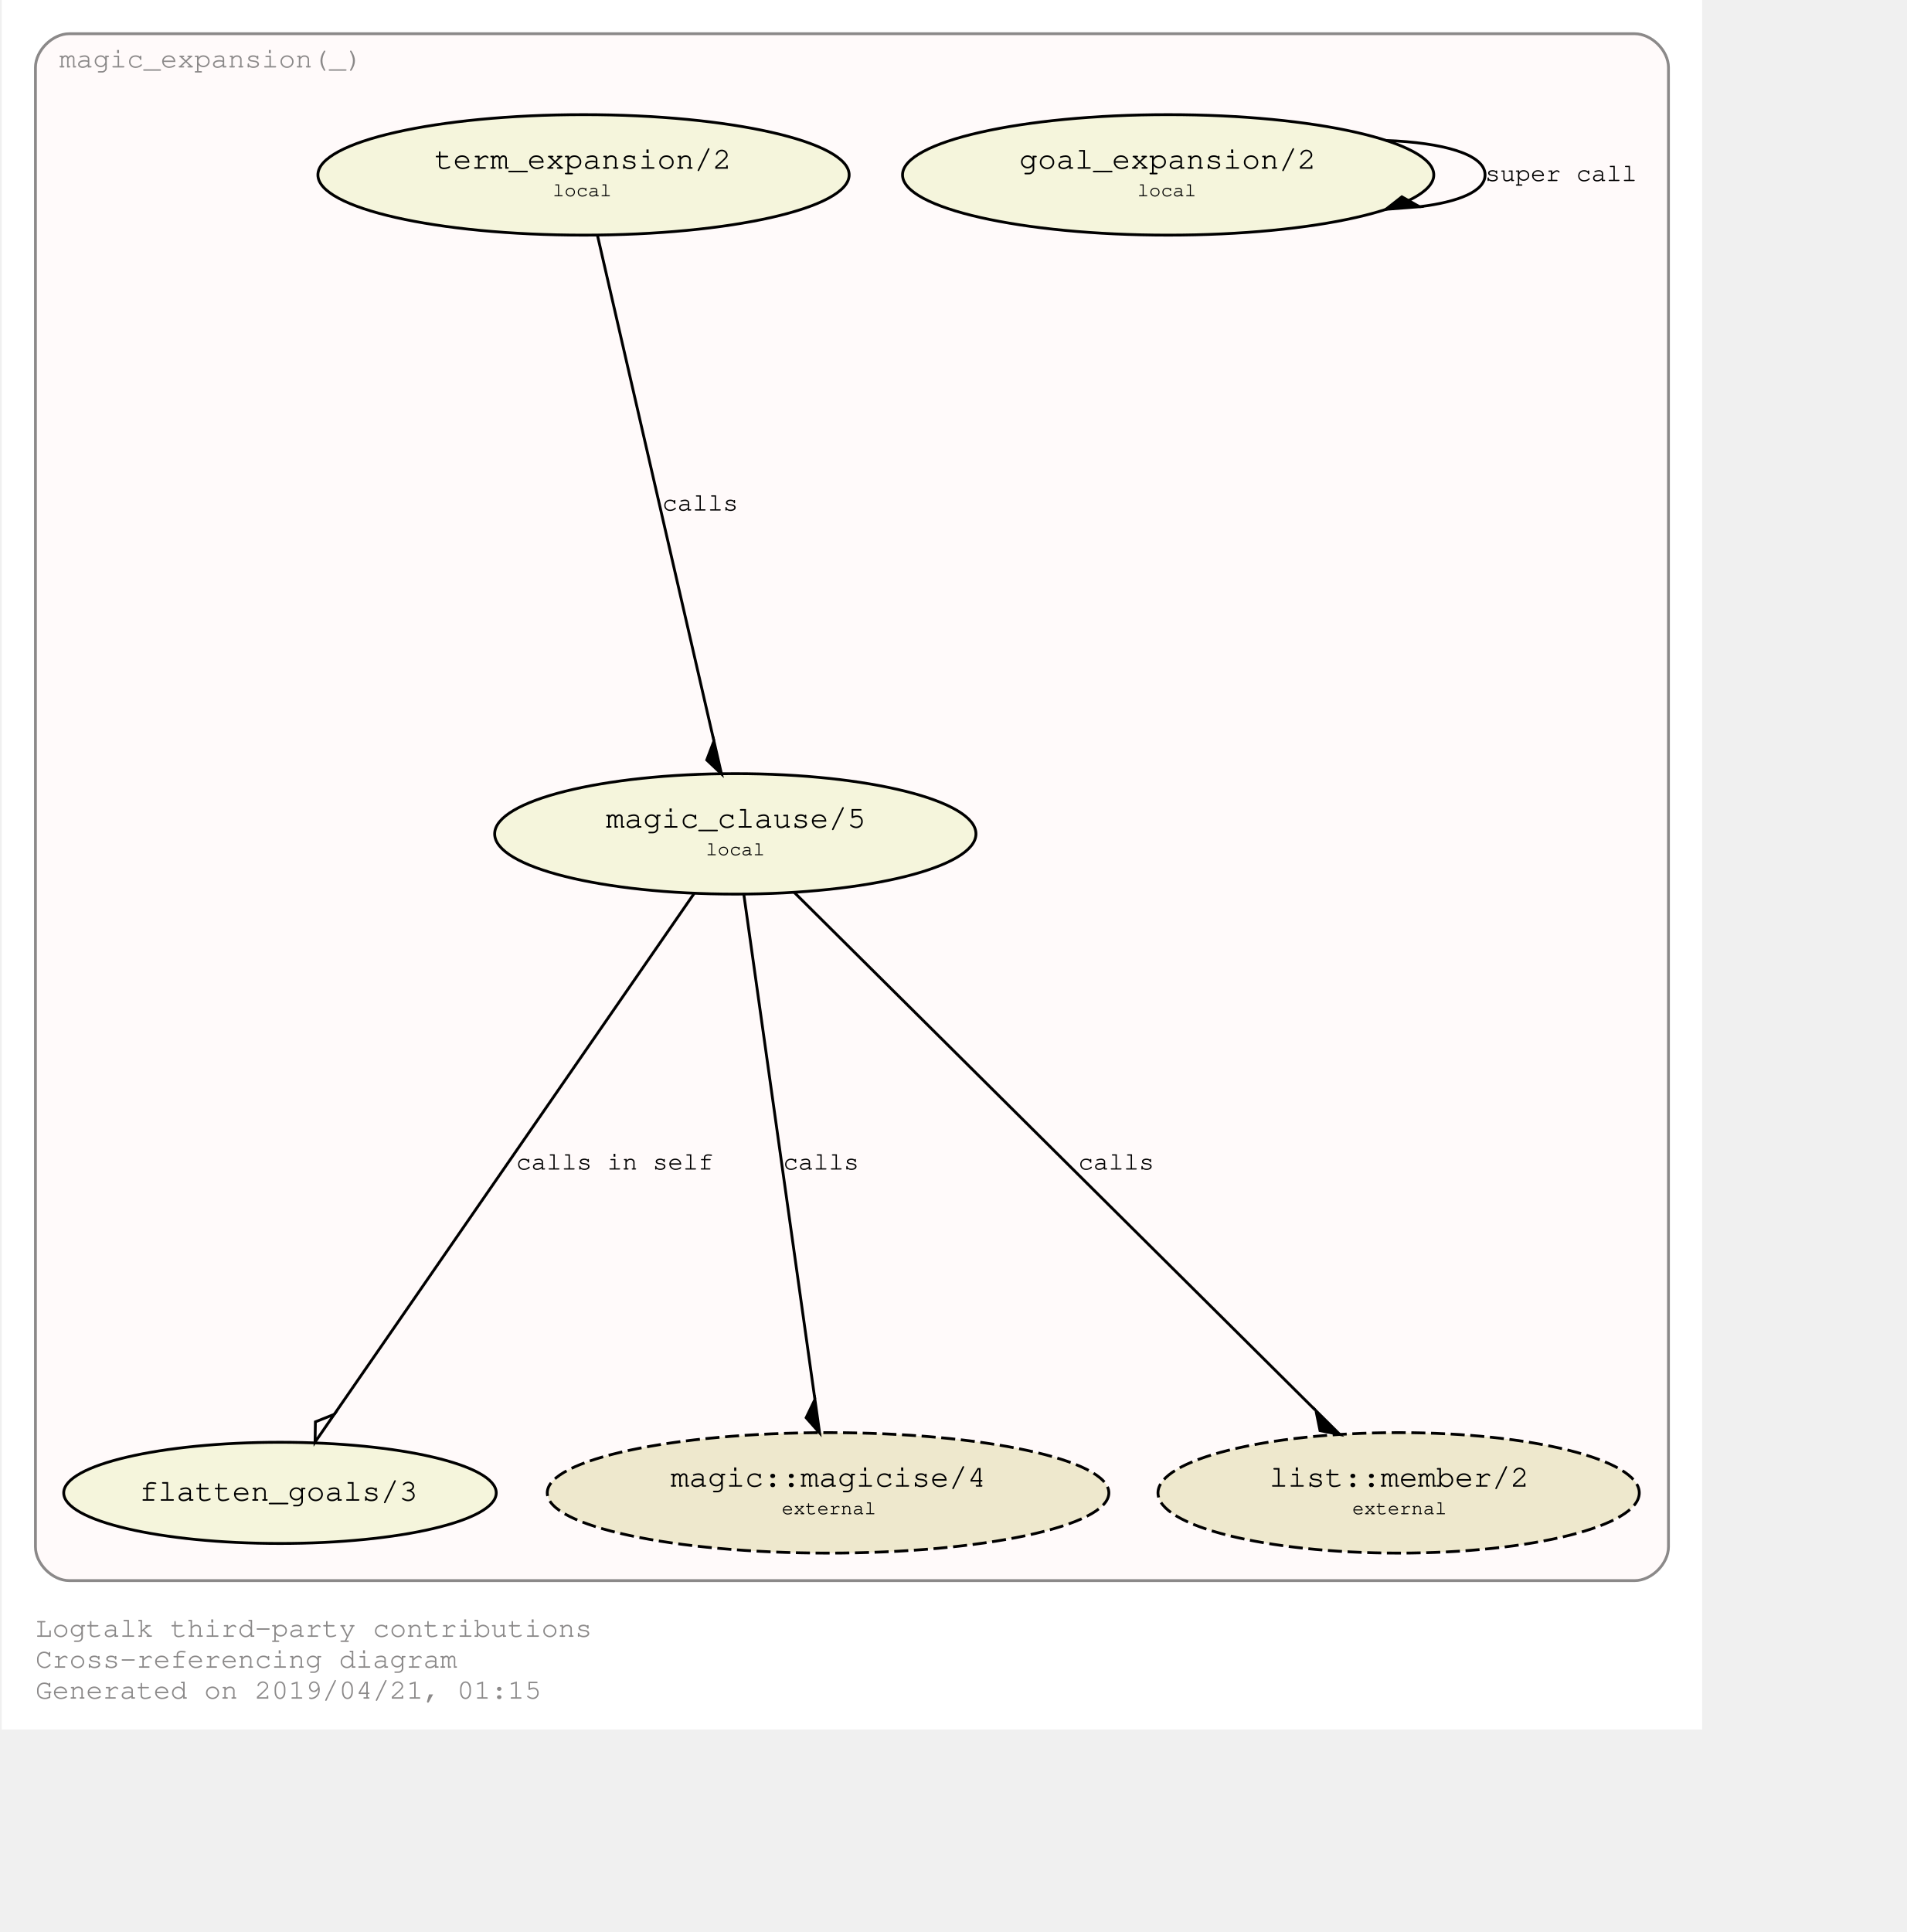
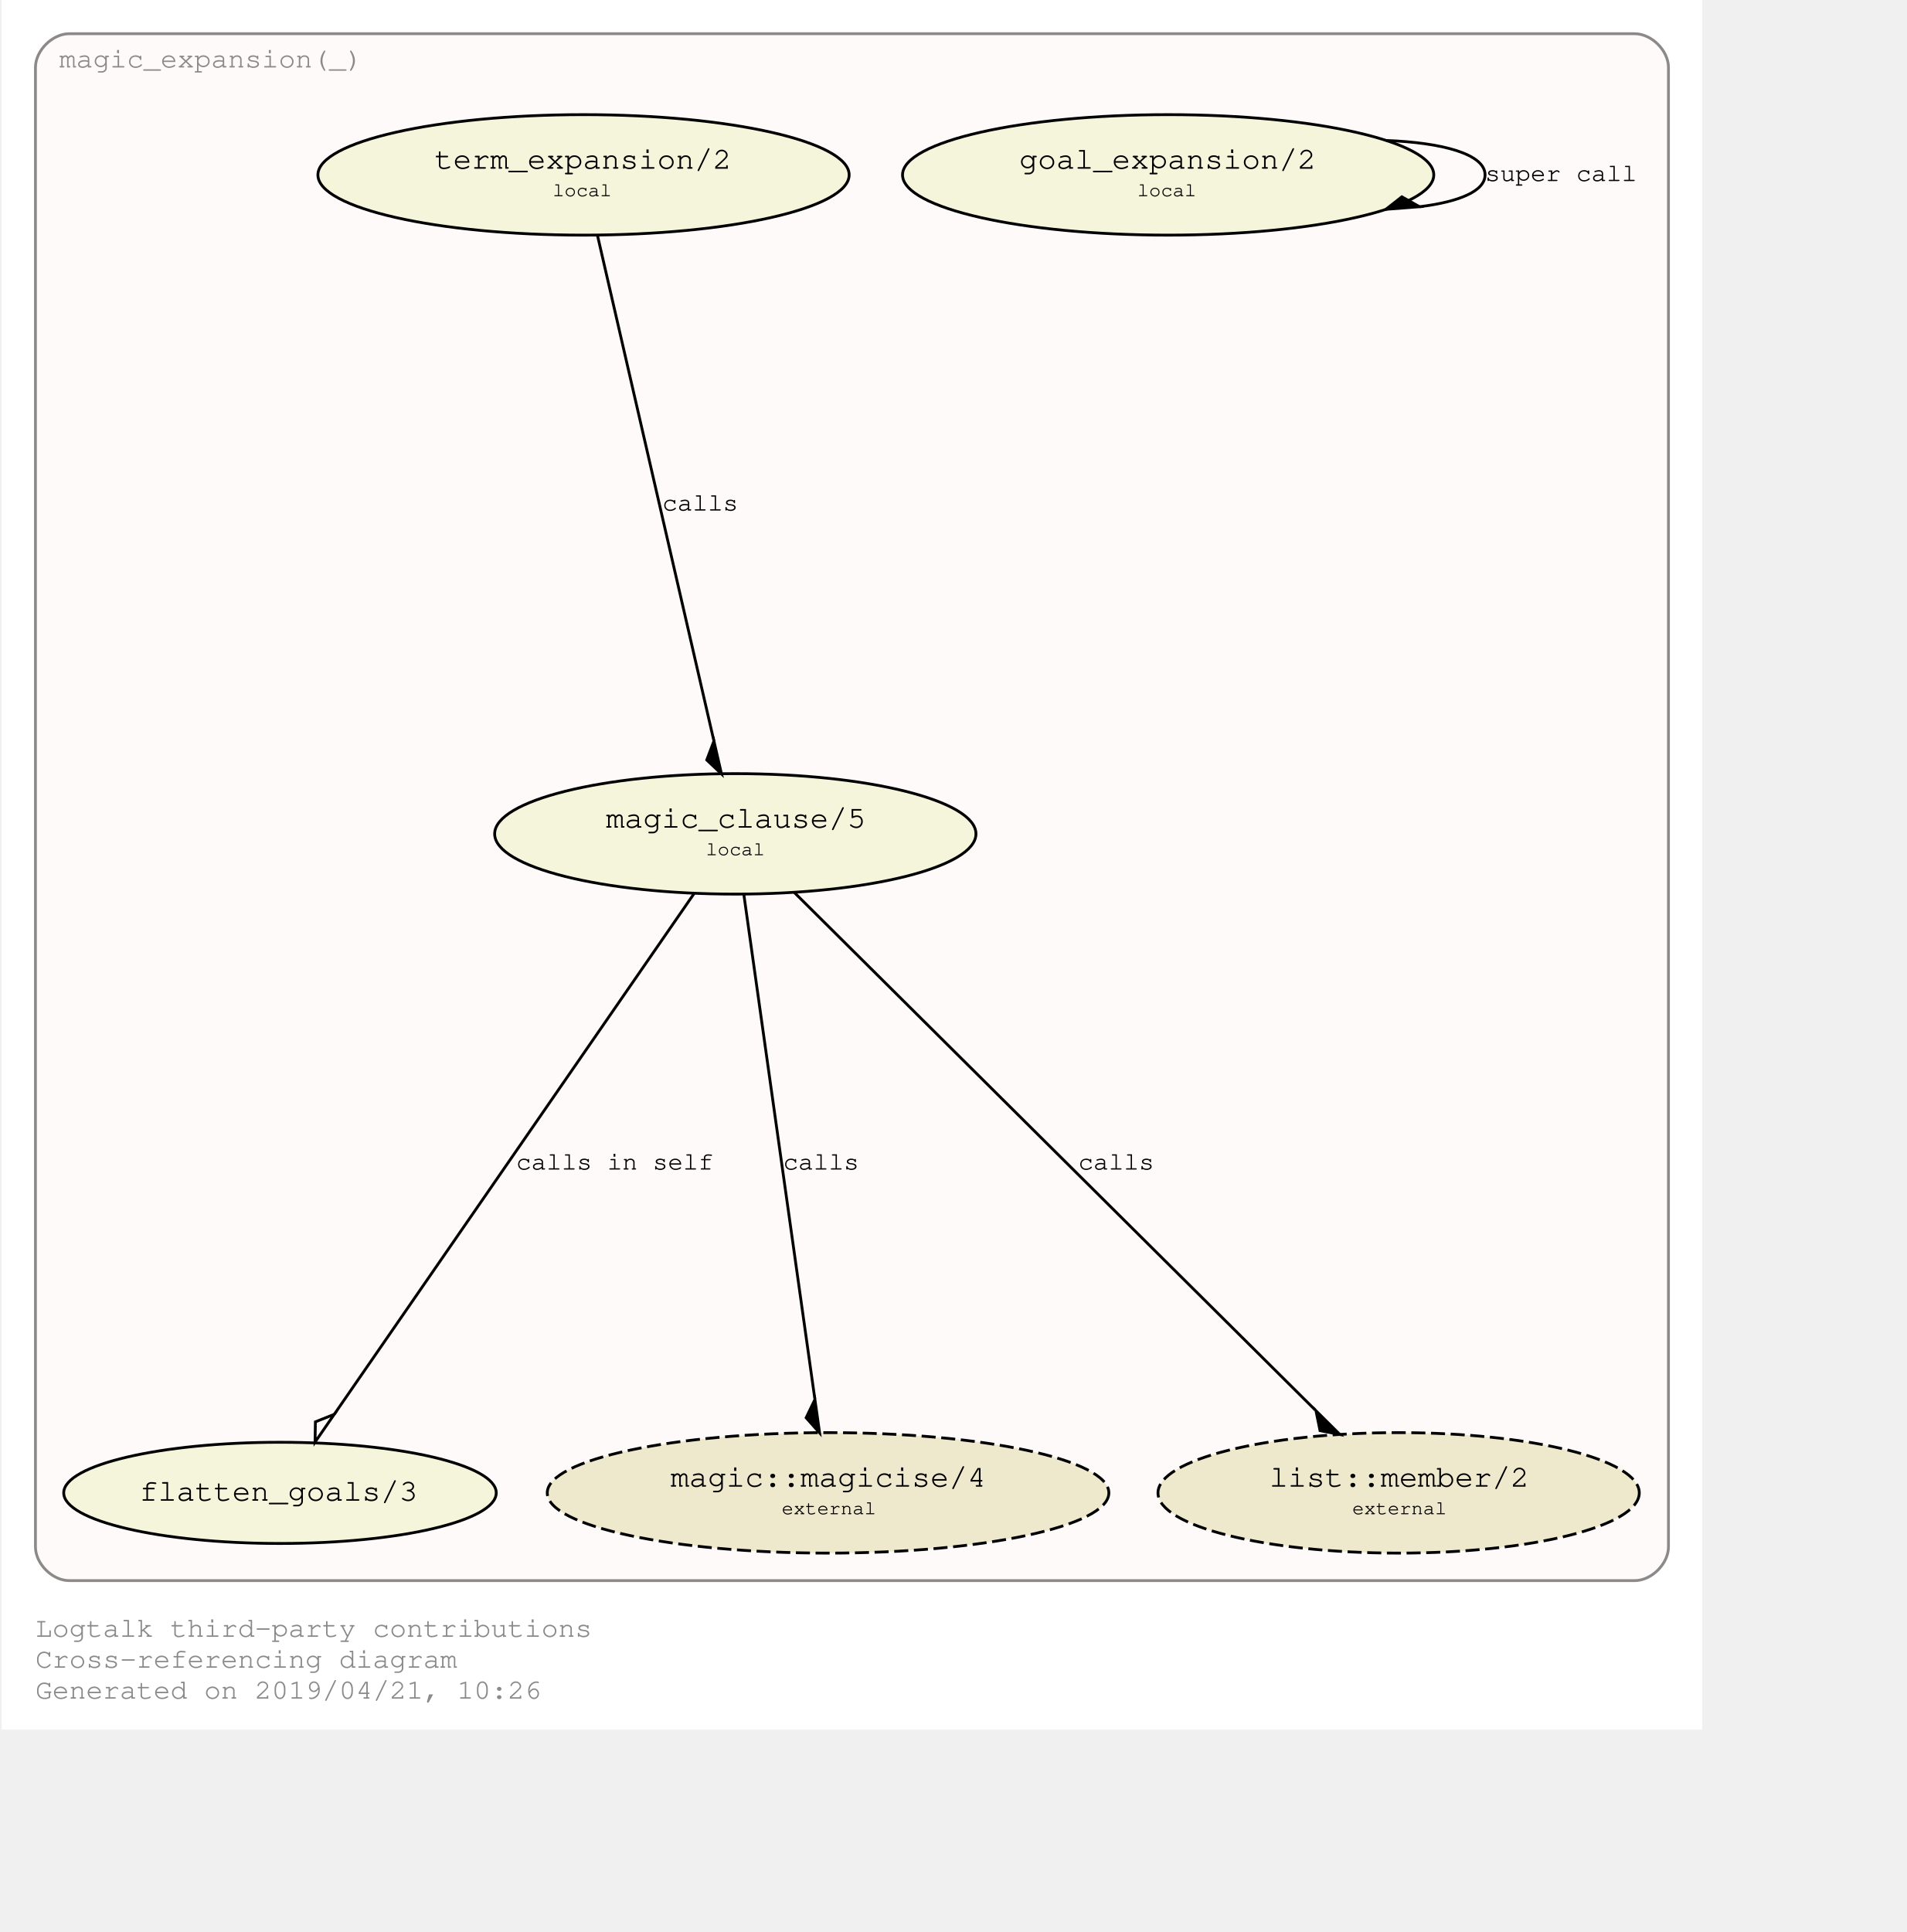
<svg xmlns="http://www.w3.org/2000/svg" xmlns:xlink="http://www.w3.org/1999/xlink" width="749pt" height="759pt" viewBox="72.00 72.00 677.00 687.28">
  <g id="graph0" class="graph" transform="scale(1 1) rotate(0) translate(76 683.2792)">
    <polygon fill="#ffffff" stroke="transparent" points="-4,4 -4,-611.279 601,-611.279 601,4 -4,4" />
    <text text-anchor="start" x="8" y="-29" font-family="Courier,monospace" font-size="10.00" fill="#8b8989">Logtalk third-party contributions</text>
    <text text-anchor="start" x="8" y="-18" font-family="Courier,monospace" font-size="10.00" fill="#8b8989">Cross-referencing diagram</text>
-     <text text-anchor="start" x="8" y="-7" font-family="Courier,monospace" font-size="10.00" fill="#8b8989">Generated on 2019/04/21, 01:15</text>
+     <text text-anchor="start" x="8" y="-7" font-family="Courier,monospace" font-size="10.00" fill="#8b8989">Generated on 2019/04/21, 10:26</text>
    <g id="clust1" class="cluster">
      <g id="a_clust1">
        <a xlink:href="https://github.com/LogtalkDotOrg/logtalk3/tree/master/contributions/verdi_neruda/magic_expansion.lgt" xlink:title="https://github.com/LogtalkDotOrg/logtalk3/tree/master/contributions/verdi_neruda/magic_expansion.lgt">
          <path fill="#fffafa" stroke="#8b8989" d="M20,-49C20,-49 577,-49 577,-49 583,-49 589,-55 589,-61 589,-61 589,-587.279 589,-587.279 589,-593.279 583,-599.279 577,-599.279 577,-599.279 20,-599.279 20,-599.279 14,-599.279 8,-593.279 8,-587.279 8,-587.279 8,-61 8,-61 8,-55 14,-49 20,-49" />
          <text text-anchor="middle" x="70.5" y="-587.279" font-family="Courier,monospace" font-size="10.00" fill="#8b8989">magic_expansion(_)</text>
        </a>
      </g>
    </g>
    <g id="node1" class="node">
      <g id="a_node1">
        <a xlink:href="https://github.com/LogtalkDotOrg/logtalk3/tree/master/contributions/verdi_neruda/magic_expansion.lgt#L17" xlink:title="https://github.com/LogtalkDotOrg/logtalk3/tree/master/contributions/verdi_neruda/magic_expansion.lgt#L17">
          <ellipse fill="#f5f5dc" stroke="#000000" cx="411" cy="-549.066" rx="94.505" ry="21.429" />
          <text text-anchor="start" x="352" y="-551.866" font-family="Courier,monospace" font-size="9.00" fill="#000000"> </text>
          <text text-anchor="start" x="358" y="-551.266" font-family="Courier,monospace" font-size="11.00" fill="#000000">goal_expansion/2</text>
          <text text-anchor="start" x="464" y="-551.866" font-family="Courier,monospace" font-size="9.00" fill="#000000"> </text>
          <text text-anchor="start" x="352" y="-540.866" font-family="Courier,monospace" font-size="9.00" fill="#000000"> </text>
          <text text-anchor="start" x="400" y="-541.466" font-family="Courier,monospace" font-size="7.00" fill="#000000">local</text>
          <text text-anchor="start" x="464" y="-540.866" font-family="Courier,monospace" font-size="9.00" fill="#000000"> </text>
        </a>
      </g>
    </g>
    <g id="edge3" class="edge">
      <g id="a_edge3">
        <a xlink:href="https://github.com/LogtalkDotOrg/logtalk3/tree/master/contributions/verdi_neruda/magic_expansion.lgt#L17" xlink:title="super call">
          <path fill="none" stroke="#000000" d="M488.467,-561.313C508.584,-560.561 523.752,-556.478 523.752,-549.066 523.752,-543.217 514.308,-539.442 500.441,-537.74" />
          <polygon fill="#000000" stroke="#000000" points="500.432,-537.739 494.143,-541.267 488.467,-536.819 500.432,-537.739" />
        </a>
      </g>
      <g id="a_edge3-label">
        <a xlink:href="https://github.com/LogtalkDotOrg/logtalk3/tree/master/contributions/verdi_neruda/magic_expansion.lgt#L17" xlink:title="https://github.com/LogtalkDotOrg/logtalk3/tree/master/contributions/verdi_neruda/magic_expansion.lgt#L17">
          <text text-anchor="start" x="523.752" y="-546.866" font-family="Courier,monospace" font-size="9.00" fill="#000000">super call</text>
        </a>
      </g>
    </g>
    <g id="node2" class="node">
      <g id="a_node2">
        <a xlink:href="https://github.com/LogtalkDotOrg/logtalk3/tree/master/contributions/verdi_neruda/magic_expansion.lgt#L20" xlink:title="https://github.com/LogtalkDotOrg/logtalk3/tree/master/contributions/verdi_neruda/magic_expansion.lgt#L20">
          <ellipse fill="#f5f5dc" stroke="#000000" cx="203" cy="-549.066" rx="94.505" ry="21.429" />
          <text text-anchor="start" x="144" y="-551.866" font-family="Courier,monospace" font-size="9.00" fill="#000000"> </text>
          <text text-anchor="start" x="150" y="-551.266" font-family="Courier,monospace" font-size="11.00" fill="#000000">term_expansion/2</text>
          <text text-anchor="start" x="256" y="-551.866" font-family="Courier,monospace" font-size="9.00" fill="#000000"> </text>
          <text text-anchor="start" x="144" y="-540.866" font-family="Courier,monospace" font-size="9.00" fill="#000000"> </text>
          <text text-anchor="start" x="192" y="-541.466" font-family="Courier,monospace" font-size="7.00" fill="#000000">local</text>
          <text text-anchor="start" x="256" y="-540.866" font-family="Courier,monospace" font-size="9.00" fill="#000000"> </text>
        </a>
      </g>
    </g>
    <g id="node3" class="node">
      <g id="a_node3">
        <a xlink:href="https://github.com/LogtalkDotOrg/logtalk3/tree/master/contributions/verdi_neruda/magic_expansion.lgt#L27" xlink:title="https://github.com/LogtalkDotOrg/logtalk3/tree/master/contributions/verdi_neruda/magic_expansion.lgt#L27">
          <ellipse fill="#f5f5dc" stroke="#000000" cx="257" cy="-314.64" rx="85.62" ry="21.429" />
          <text text-anchor="start" x="205" y="-317.44" font-family="Courier,monospace" font-size="9.00" fill="#000000"> </text>
          <text text-anchor="start" x="211" y="-316.84" font-family="Courier,monospace" font-size="11.00" fill="#000000">magic_clause/5</text>
          <text text-anchor="start" x="304" y="-317.44" font-family="Courier,monospace" font-size="9.00" fill="#000000"> </text>
          <text text-anchor="start" x="205" y="-306.44" font-family="Courier,monospace" font-size="9.00" fill="#000000"> </text>
          <text text-anchor="start" x="246.5" y="-307.04" font-family="Courier,monospace" font-size="7.00" fill="#000000">local</text>
          <text text-anchor="start" x="304" y="-306.44" font-family="Courier,monospace" font-size="9.00" fill="#000000"> </text>
        </a>
      </g>
    </g>
    <g id="edge1" class="edge">
      <g id="a_edge1">
        <a xlink:href="https://github.com/LogtalkDotOrg/logtalk3/tree/master/contributions/verdi_neruda/magic_expansion.lgt#L20" xlink:title="calls">
          <path fill="none" stroke="#000000" d="M207.887,-527.849C217.321,-486.894 238.102,-396.682 249.372,-347.756" />
          <polygon fill="#000000" stroke="#000000" points="249.391,-347.672 246.84,-340.927 252.085,-335.978 249.391,-347.672" />
        </a>
      </g>
      <g id="a_edge1-label">
        <a xlink:href="https://github.com/LogtalkDotOrg/logtalk3/tree/master/contributions/verdi_neruda/magic_expansion.lgt#L20" xlink:title="https://github.com/LogtalkDotOrg/logtalk3/tree/master/contributions/verdi_neruda/magic_expansion.lgt#L20">
          <text text-anchor="start" x="231" y="-429.653" font-family="Courier,monospace" font-size="9.00" fill="#000000">calls</text>
        </a>
      </g>
    </g>
    <g id="node4" class="node">
      <ellipse fill="#f5f5dc" stroke="#000000" cx="95" cy="-80.213" rx="76.942" ry="18" />
      <text text-anchor="start" x="39" y="-78.013" font-family="Courier,monospace" font-size="9.00" fill="#000000"> </text>
      <text text-anchor="start" x="45" y="-77.413" font-family="Courier,monospace" font-size="11.00" fill="#000000">flatten_goals/3</text>
      <text text-anchor="start" x="145" y="-78.013" font-family="Courier,monospace" font-size="9.00" fill="#000000"> </text>
    </g>
    <g id="edge2" class="edge">
      <g id="a_edge2">
        <a xlink:href="https://github.com/LogtalkDotOrg/logtalk3/tree/master/contributions/verdi_neruda/magic_expansion.lgt#L27" xlink:title="calls in self">
          <path fill="none" stroke="#000000" d="M242.338,-293.422C213.012,-250.985 147.137,-155.659 114.329,-108.183" />
          <polygon fill="none" stroke="#000000" points="114.304,-108.148 107.603,-105.486 107.482,-98.276 114.304,-108.148" />
        </a>
      </g>
      <g id="a_edge2-label">
        <a xlink:href="https://github.com/LogtalkDotOrg/logtalk3/tree/master/contributions/verdi_neruda/magic_expansion.lgt#L27" xlink:title="https://github.com/LogtalkDotOrg/logtalk3/tree/master/contributions/verdi_neruda/magic_expansion.lgt#L27">
          <text text-anchor="start" x="179" y="-195.226" font-family="Courier,monospace" font-size="9.00" fill="#000000">calls in self</text>
        </a>
      </g>
    </g>
    <g id="node5" class="node">
      <g id="a_node5">
        <a xlink:href="https://logtalk.org/library/magic_0.html#magicise/4" xlink:title="https://logtalk.org/library/magic_0.html#magicise/4">
          <ellipse fill="#eee8cd" stroke="#000000" stroke-dasharray="5,2" cx="290" cy="-80.213" rx="99.904" ry="21.429" />
          <text text-anchor="start" x="228" y="-83.013" font-family="Courier,monospace" font-size="9.00" fill="#000000"> </text>
          <text text-anchor="start" x="234" y="-82.413" font-family="Courier,monospace" font-size="11.00" fill="#000000">magic::magicise/4</text>
          <text text-anchor="start" x="347" y="-83.013" font-family="Courier,monospace" font-size="9.00" fill="#000000"> </text>
          <text text-anchor="start" x="228" y="-72.013" font-family="Courier,monospace" font-size="9.00" fill="#000000"> </text>
          <text text-anchor="start" x="273.5" y="-72.613" font-family="Courier,monospace" font-size="7.00" fill="#000000">external</text>
          <text text-anchor="start" x="347" y="-72.013" font-family="Courier,monospace" font-size="9.00" fill="#000000"> </text>
        </a>
      </g>
    </g>
    <g id="edge4" class="edge">
      <g id="a_edge4">
        <a xlink:href="https://github.com/LogtalkDotOrg/logtalk3/tree/master/contributions/verdi_neruda/magic_expansion.lgt#L27" xlink:title="calls">
          <path fill="none" stroke="#000000" d="M259.987,-293.422C265.74,-252.555 278.397,-162.638 285.294,-113.642" />
          <polygon fill="#000000" stroke="#000000" points="285.323,-113.434 282.199,-106.935 286.996,-101.551 285.323,-113.434" />
        </a>
      </g>
      <g id="a_edge4-label">
        <a xlink:href="https://github.com/LogtalkDotOrg/logtalk3/tree/master/contributions/verdi_neruda/magic_expansion.lgt#L27" xlink:title="https://github.com/LogtalkDotOrg/logtalk3/tree/master/contributions/verdi_neruda/magic_expansion.lgt#L27">
          <text text-anchor="start" x="274" y="-195.226" font-family="Courier,monospace" font-size="9.00" fill="#000000">calls</text>
        </a>
      </g>
    </g>
    <g id="node6" class="node">
      <g id="a_node6">
        <a xlink:href="https://logtalk.org/library/list_0.html#member/2" xlink:title="https://logtalk.org/library/list_0.html#member/2">
          <ellipse fill="#eee8cd" stroke="#000000" stroke-dasharray="5,2" cx="493" cy="-80.213" rx="85.62" ry="21.429" />
          <text text-anchor="start" x="441" y="-83.013" font-family="Courier,monospace" font-size="9.00" fill="#000000"> </text>
          <text text-anchor="start" x="447" y="-82.413" font-family="Courier,monospace" font-size="11.00" fill="#000000">list::member/2</text>
          <text text-anchor="start" x="540" y="-83.013" font-family="Courier,monospace" font-size="9.00" fill="#000000"> </text>
          <text text-anchor="start" x="441" y="-72.013" font-family="Courier,monospace" font-size="9.00" fill="#000000"> </text>
          <text text-anchor="start" x="476.5" y="-72.613" font-family="Courier,monospace" font-size="7.00" fill="#000000">external</text>
          <text text-anchor="start" x="540" y="-72.013" font-family="Courier,monospace" font-size="9.00" fill="#000000"> </text>
        </a>
      </g>
    </g>
    <g id="edge5" class="edge">
      <g id="a_edge5">
        <a xlink:href="https://github.com/LogtalkDotOrg/logtalk3/tree/master/contributions/verdi_neruda/magic_expansion.lgt#L27" xlink:title="calls">
          <path fill="none" stroke="#000000" d="M277.943,-293.836C320.017,-252.043 414.909,-157.783 463.344,-109.671" />
          <polygon fill="#000000" stroke="#000000" points="463.59,-109.427 465.028,-102.361 472.103,-100.97 463.59,-109.427" />
        </a>
      </g>
      <g id="a_edge5-label">
        <a xlink:href="https://github.com/LogtalkDotOrg/logtalk3/tree/master/contributions/verdi_neruda/magic_expansion.lgt#L27" xlink:title="https://github.com/LogtalkDotOrg/logtalk3/tree/master/contributions/verdi_neruda/magic_expansion.lgt#L27">
          <text text-anchor="start" x="379" y="-195.226" font-family="Courier,monospace" font-size="9.00" fill="#000000">calls</text>
        </a>
      </g>
    </g>
  </g>
</svg>
